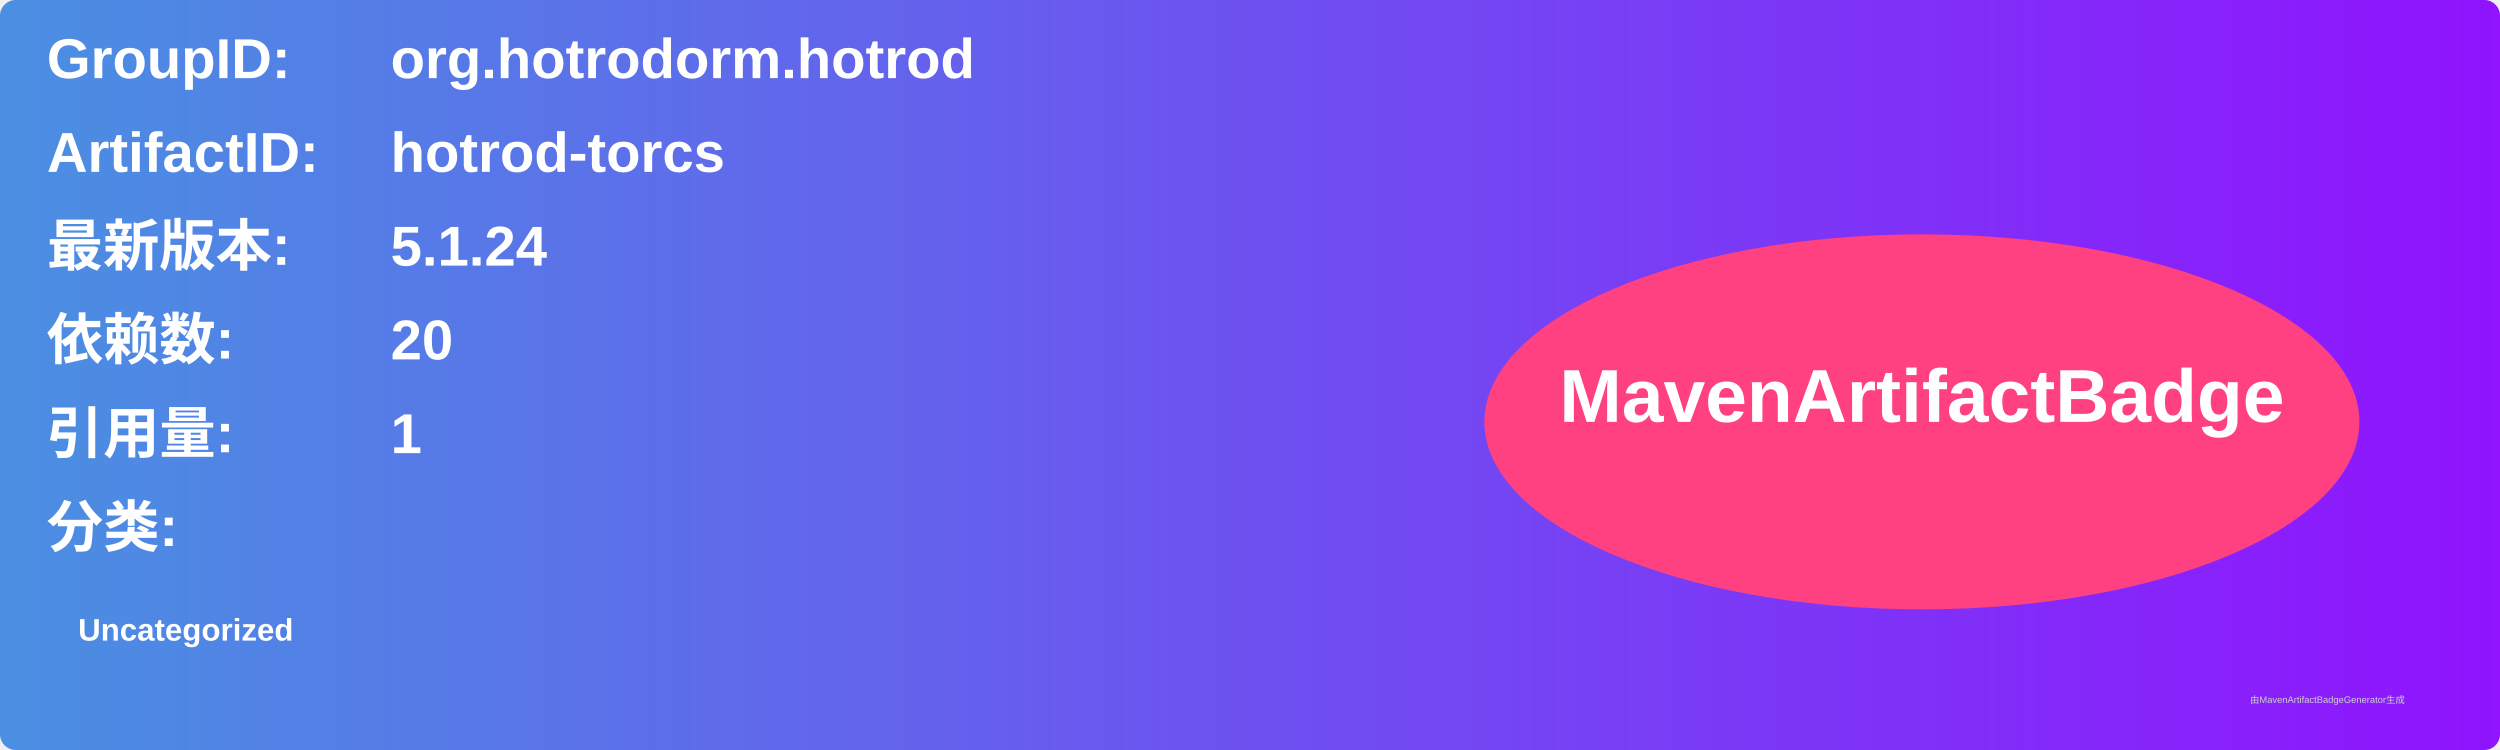
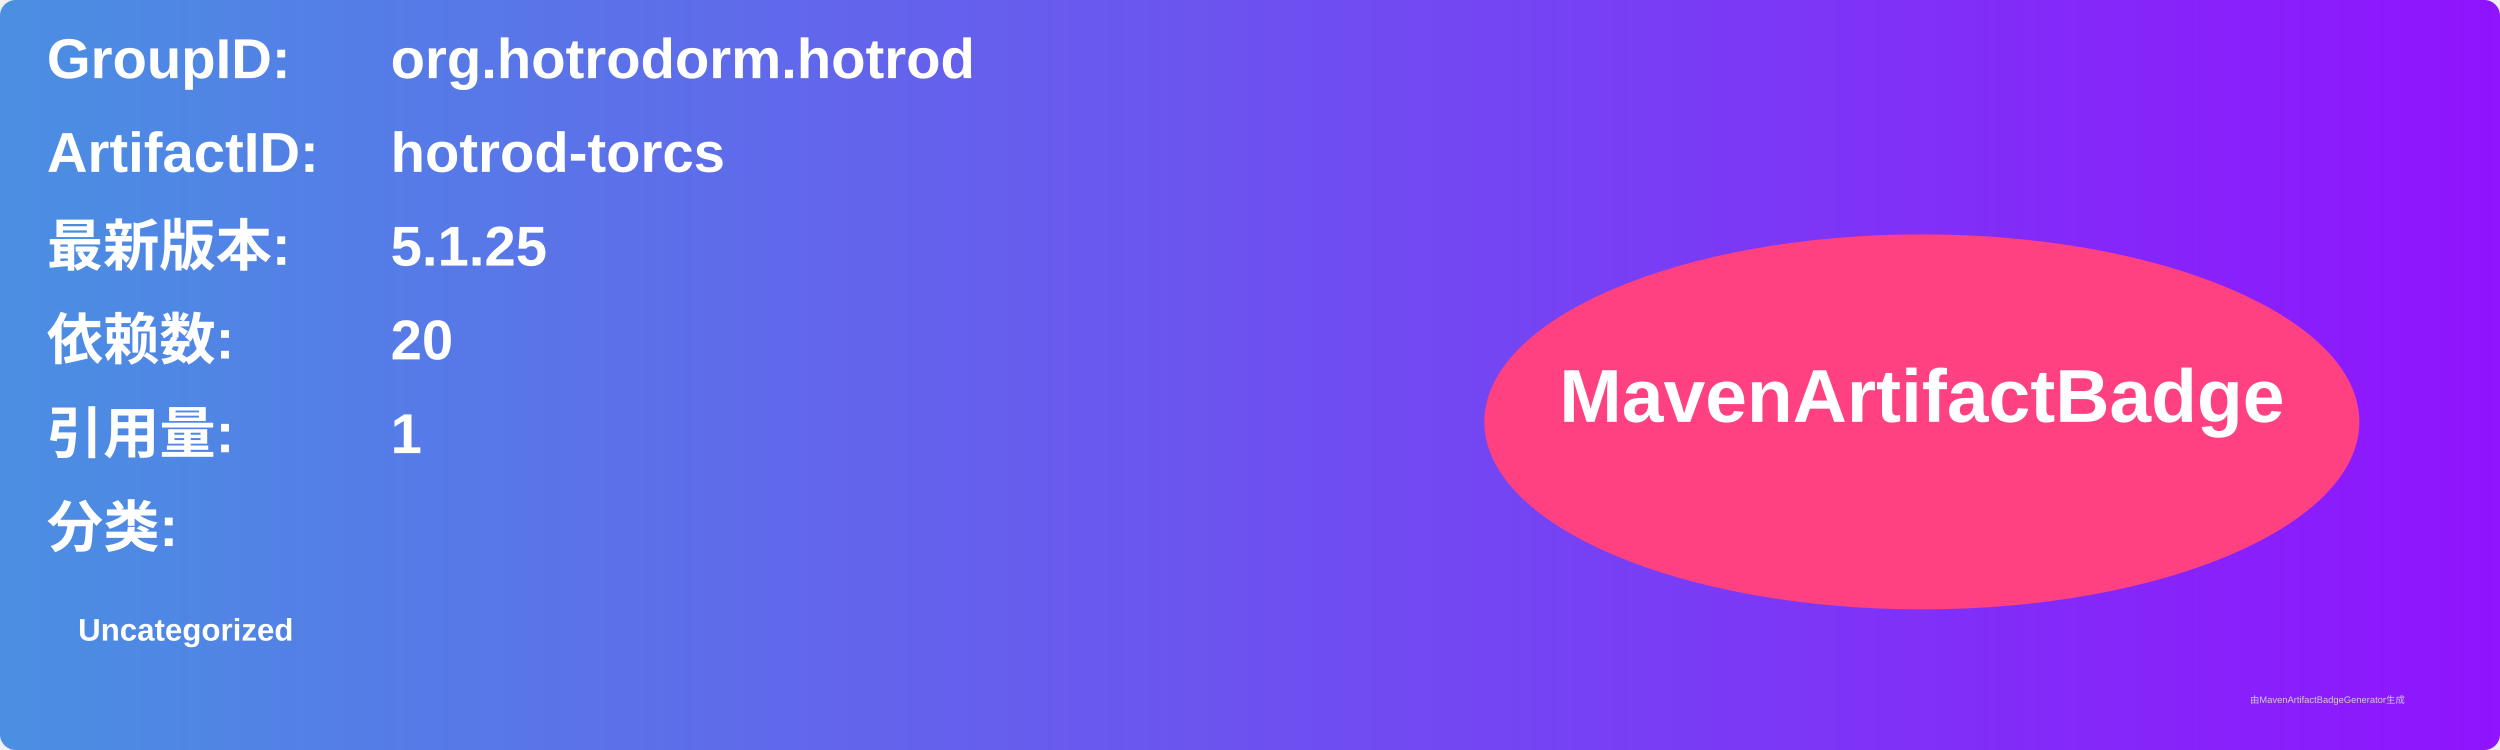
<svg xmlns="http://www.w3.org/2000/svg" width="800" height="240" viewBox="0 0 800 240">
  <linearGradient id="grad" x1="0%" y1="0%" x2="100%" y2="0%">
    <stop offset="0%" stop-color="#4a90e2" />
    <stop offset="100%" stop-color="#9013fe" />
  </linearGradient>
  <rect width="100%" height="100%" rx="5" ry="5" fill="url(#grad)" />
  <g transform="translate(15, 15)">
    <text x="0" y="10" font-family="Arial" font-size="18" fill="white" font-weight="bold" width="260">GroupID:</text>
    <text x="110" y="10" font-family="Arial" font-size="18" fill="white" font-weight="bold" width="460">org.hotrodorm.hotrod</text>
    <text x="0" y="40" font-family="Arial" font-size="18" fill="white" font-weight="bold" width="260">ArtifactID:</text>
    <text x="110" y="40" font-family="Arial" font-size="18" fill="white" font-weight="bold" width="460">hotrod-torcs</text>
    <text x="0" y="70" font-family="Arial" font-size="18" fill="white" font-weight="bold">最新版本:</text>
    <text x="110" y="70" font-family="Arial" font-size="18" fill="white" font-weight="bold">
-       <tspan font-weight="bold">5.1.24</tspan>
+       <tspan font-weight="bold">5.1.25</tspan>
    </text>
    <text x="0" y="100" font-family="Arial" font-size="18" fill="white" font-weight="bold">依赖数: </text>
    <text x="110" y="100" font-family="Arial" font-size="18" fill="white">
      <tspan font-weight="bold">20</tspan>
    </text>
    <text x="0" y="130" font-family="Arial" font-size="18" fill="white" font-weight="bold">引用量: </text>
    <text x="110" y="130" font-family="Arial" font-size="18" fill="white">
      <tspan font-weight="bold">1</tspan>
    </text>
    <text x="0" y="160" font-family="Arial" font-size="18" fill="white" font-weight="bold">分类:</text>
    <text x="10" y="190" font-family="Arial" font-size="10" fill="white">
      <tspan font-weight="bold">Uncategorized</tspan>
    </text>
    <ellipse cx="600" cy="120" rx="140" ry="60" fill="#ff4081" />
    <text x="600" y="120" text-anchor="middle" font-family="Arial" font-size="24" fill="white" font-weight="bold">MavenArtifactBadge</text>
  </g>
  <text x="720" y="225" font-family="Arial" font-size="3" fill="#d0d0d0">由MavenArtifactBadgeGenerator生成</text>
</svg>
